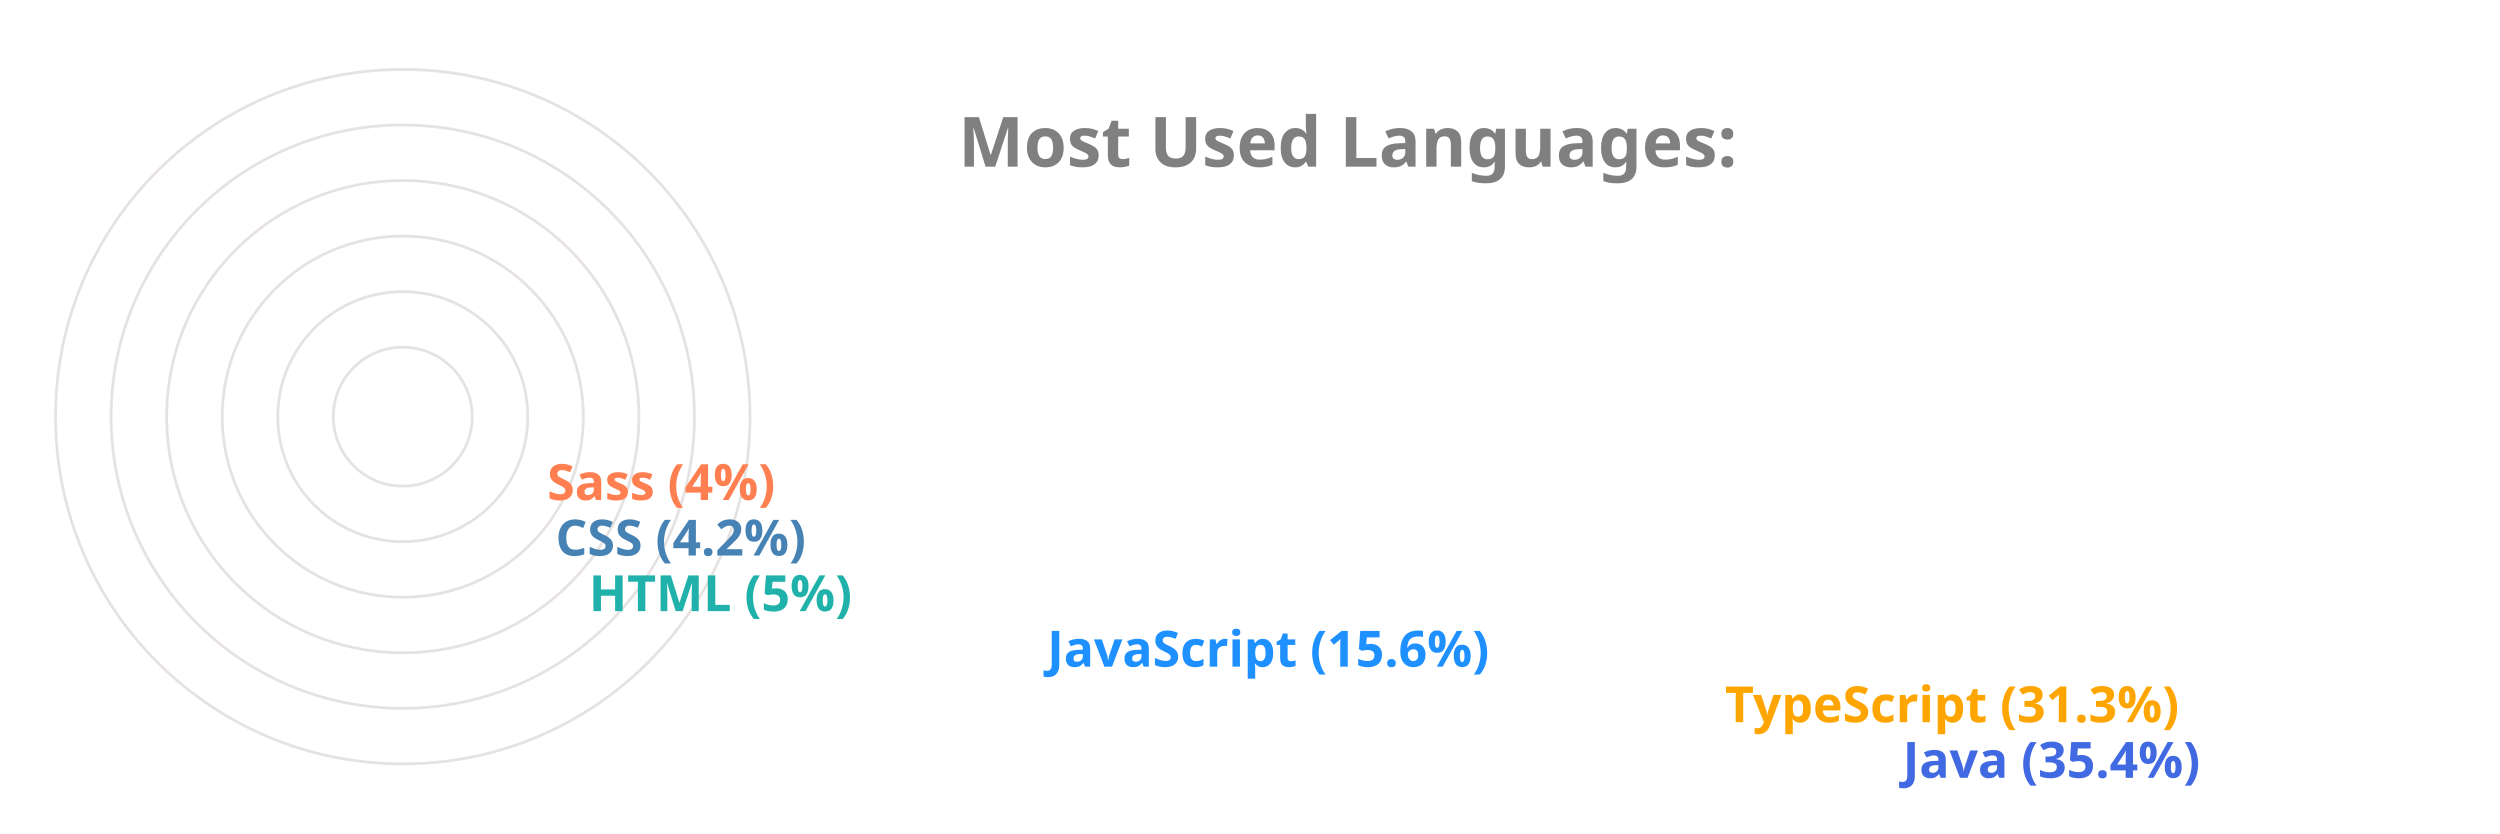
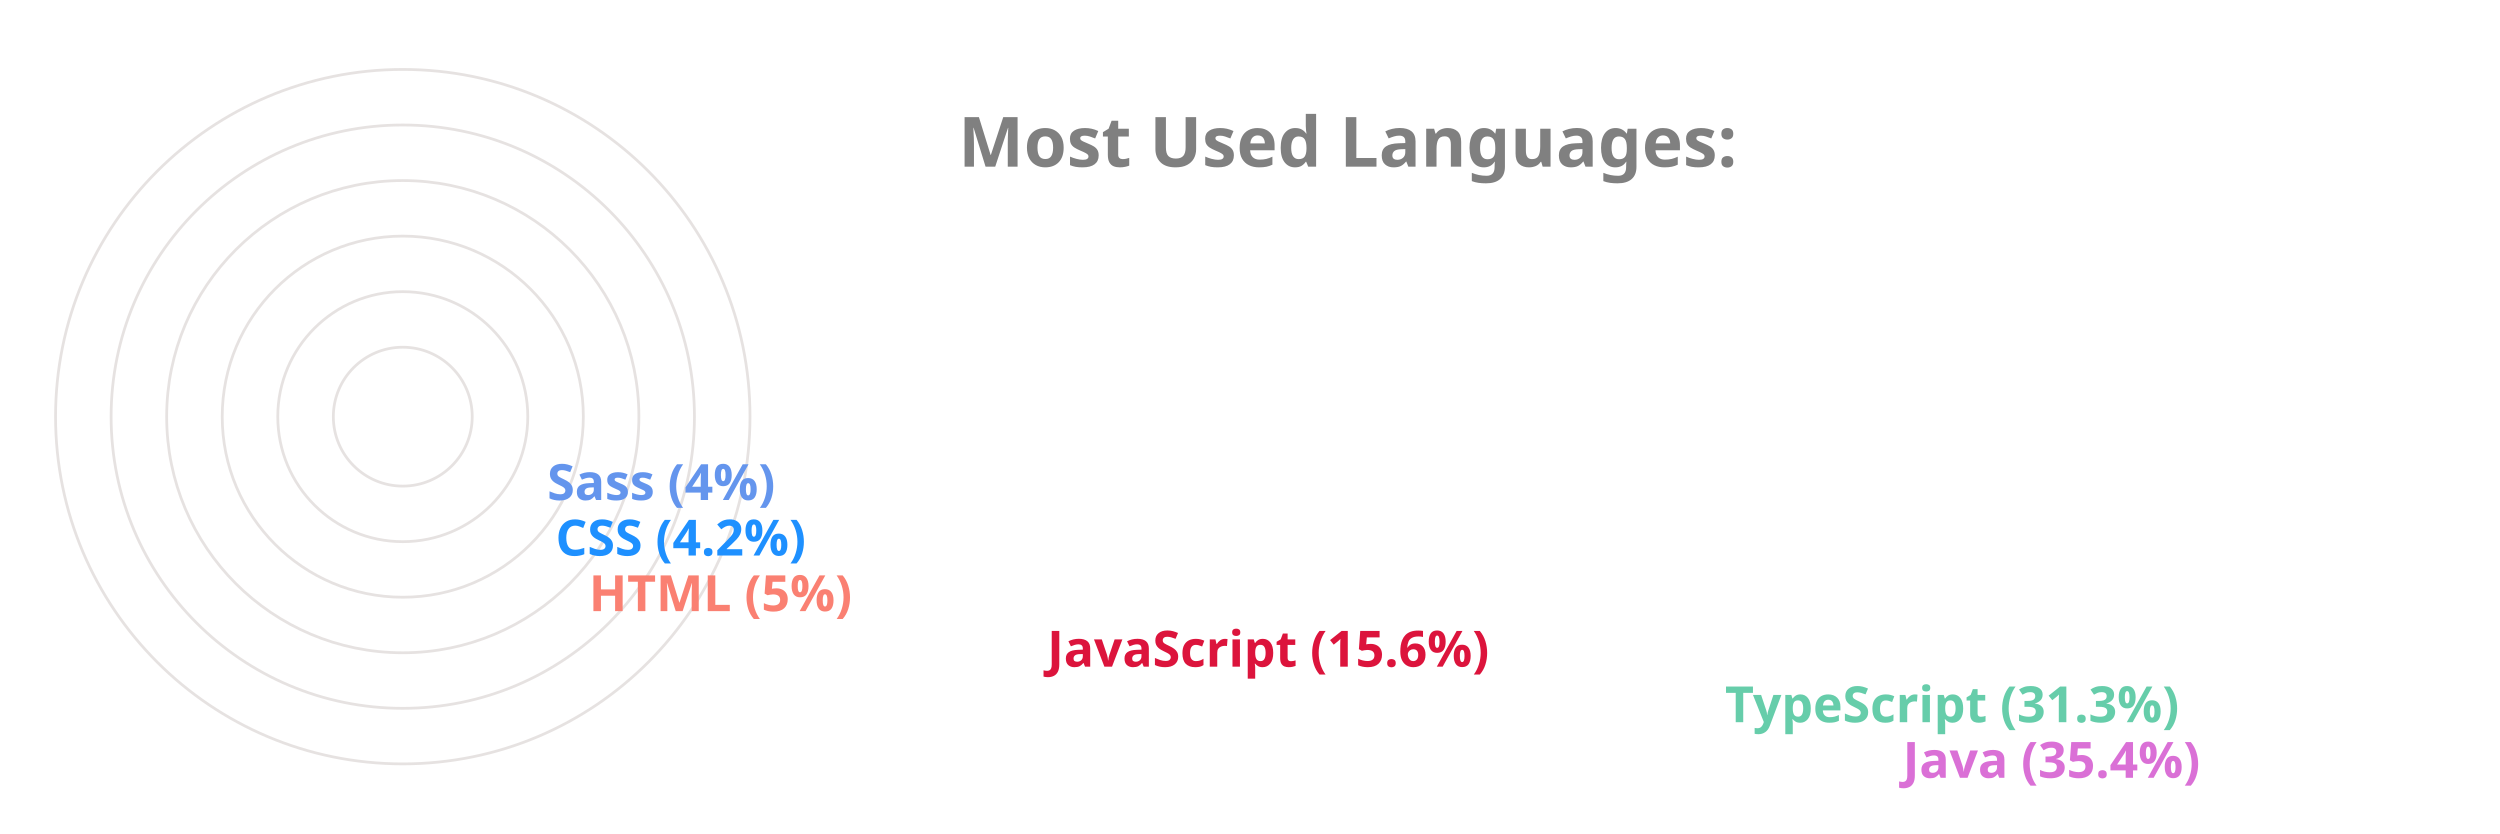
<svg xmlns="http://www.w3.org/2000/svg" viewBox="0 0 650 300" height="200px" width="600px">
  <style>
		.label {
			font: bold 25px sans-serif;
			color: #404040;
			-webkit-text-stroke: 1px white;
	  	}
		.name {
			font: bold 18px sans-serif;
			color: #404040;
	  	}

		.line {
			stroke-dasharray: 1000;
			stroke-dashoffset: 1000;
			animation: dash 3.5s ease-in-out forwards;	
			animation-iteration-count: infinite;
			animation-direction: alternate-reverse;
		}

		.path {
			stroke-dasharray: 1000;
			stroke-dashoffset: 1000;
			animation: dash 3.5s ease-in-out forwards;	
			animation-iteration-count: infinite;
			animation-direction: alternate-reverse;
		}
		  
		@keyframes dash {
			to {
				stroke-dashoffset: 0;
			}
		}

	</style>
  <g stroke="#E6E2E1" fill="none" stroke-width="1">
    <circle cx="20" cy="150" r="125" />
    <circle cx="20" cy="150" r="105" />
    <circle cx="20" cy="150" r="85" />
    <circle cx="20" cy="150" r="65" />
    <circle cx="20" cy="150" r="45" />
    <circle cx="20" cy="150" r="25" />
  </g>
  <g fill="none" stroke-width="20" class="line">
-     <line x2="550" y2="275" x1="20" y1="275" stroke="RoyalBlue" />
-     <line x2="486" y2="255" x1="20" y1="255" stroke="Orange" />
-     <line x2="242" y2="235" x1="20" y1="235" stroke="DodgerBlue" />
-     <line x2="77" y2="215" x1="20" y1="215" stroke="LightSeaGreen" />
-     <line x2="65" y2="195" x1="20" y1="195" stroke="SteelBlue" />
-     <line x2="62" y2="175" x1="20" y1="175" stroke="Coral" />
+     <line x2="550" y2="275" x1="20" y1="275" stroke="Orchid" />
+     <line x2="486" y2="255" x1="20" y1="255" stroke="MediumAquaMarine" />
+     <line x2="242" y2="235" x1="20" y1="235" stroke="Crimson" />
+     <line x2="77" y2="215" x1="20" y1="215" stroke="Salmon" />
+     <line x2="65" y2="195" x1="20" y1="195" stroke="DodgerBlue" />
+     <line x2="62" y2="175" x1="20" y1="175" stroke="CornflowerBlue" />
  </g>
  <g fill="none" stroke-width="20" stroke-linecap="round" class="path">
-     <path d="M 20 275 A 125 125 45 0 1 -82 78" stroke="RoyalBlue" />
-     <path d="M 20 255 A 105 105 45 0 1 -70 95" stroke="Orange" />
-     <path d="M 20 235 A 85 85 45 0 1 -61 126" stroke="DodgerBlue" />
-     <path d="M 20 215 A 65 65 45 0 1 -44 144" stroke="LightSeaGreen" />
-     <path d="M 20 195 A 45 45 45 0 1 -24 146" stroke="SteelBlue" />
-     <path d="M 20 175 A 25 25 45 0 1 -4 148" stroke="Coral" />
+     <path d="M 20 275 A 125 125 45 0 1 -82 78" stroke="Orchid" />
+     <path d="M 20 255 A 105 105 45 0 1 -70 95" stroke="MediumAquaMarine" />
+     <path d="M 20 235 A 85 85 45 0 1 -61 126" stroke="Crimson" />
+     <path d="M 20 215 A 65 65 45 0 1 -44 144" stroke="Salmon" />
+     <path d="M 20 195 A 45 45 45 0 1 -24 146" stroke="DodgerBlue" />
+     <path d="M 20 175 A 25 25 45 0 1 -4 148" stroke="CornflowerBlue" />
  </g>
  <g class="name">
-     <text x="560" y="280" fill="RoyalBlue">Java (35.4%)</text>
-     <text x="496" y="260" fill="Orange">TypeScript (31.3%)</text>
-     <text x="252" y="240" fill="DodgerBlue">JavaScript (15.6%)</text>
-     <text x="87" y="220" fill="LightSeaGreen">HTML (5%)</text>
-     <text x="75" y="200" fill="SteelBlue">CSS (4.2%)</text>
-     <text x="72" y="180" fill="Coral">Sass (4%)</text>
+     <text x="560" y="280" fill="Orchid">Java (35.4%)</text>
+     <text x="496" y="260" fill="MediumAquaMarine">TypeScript (31.3%)</text>
+     <text x="252" y="240" fill="Crimson">JavaScript (15.6%)</text>
+     <text x="87" y="220" fill="Salmon">HTML (5%)</text>
+     <text x="75" y="200" fill="DodgerBlue">CSS (4.2%)</text>
+     <text x="72" y="180" fill="CornflowerBlue">Sass (4%)</text>
  </g>
  <g class="label">
    <text x="220" y="60" fill="grey">Most Used Languages:</text>
  </g>
</svg>
